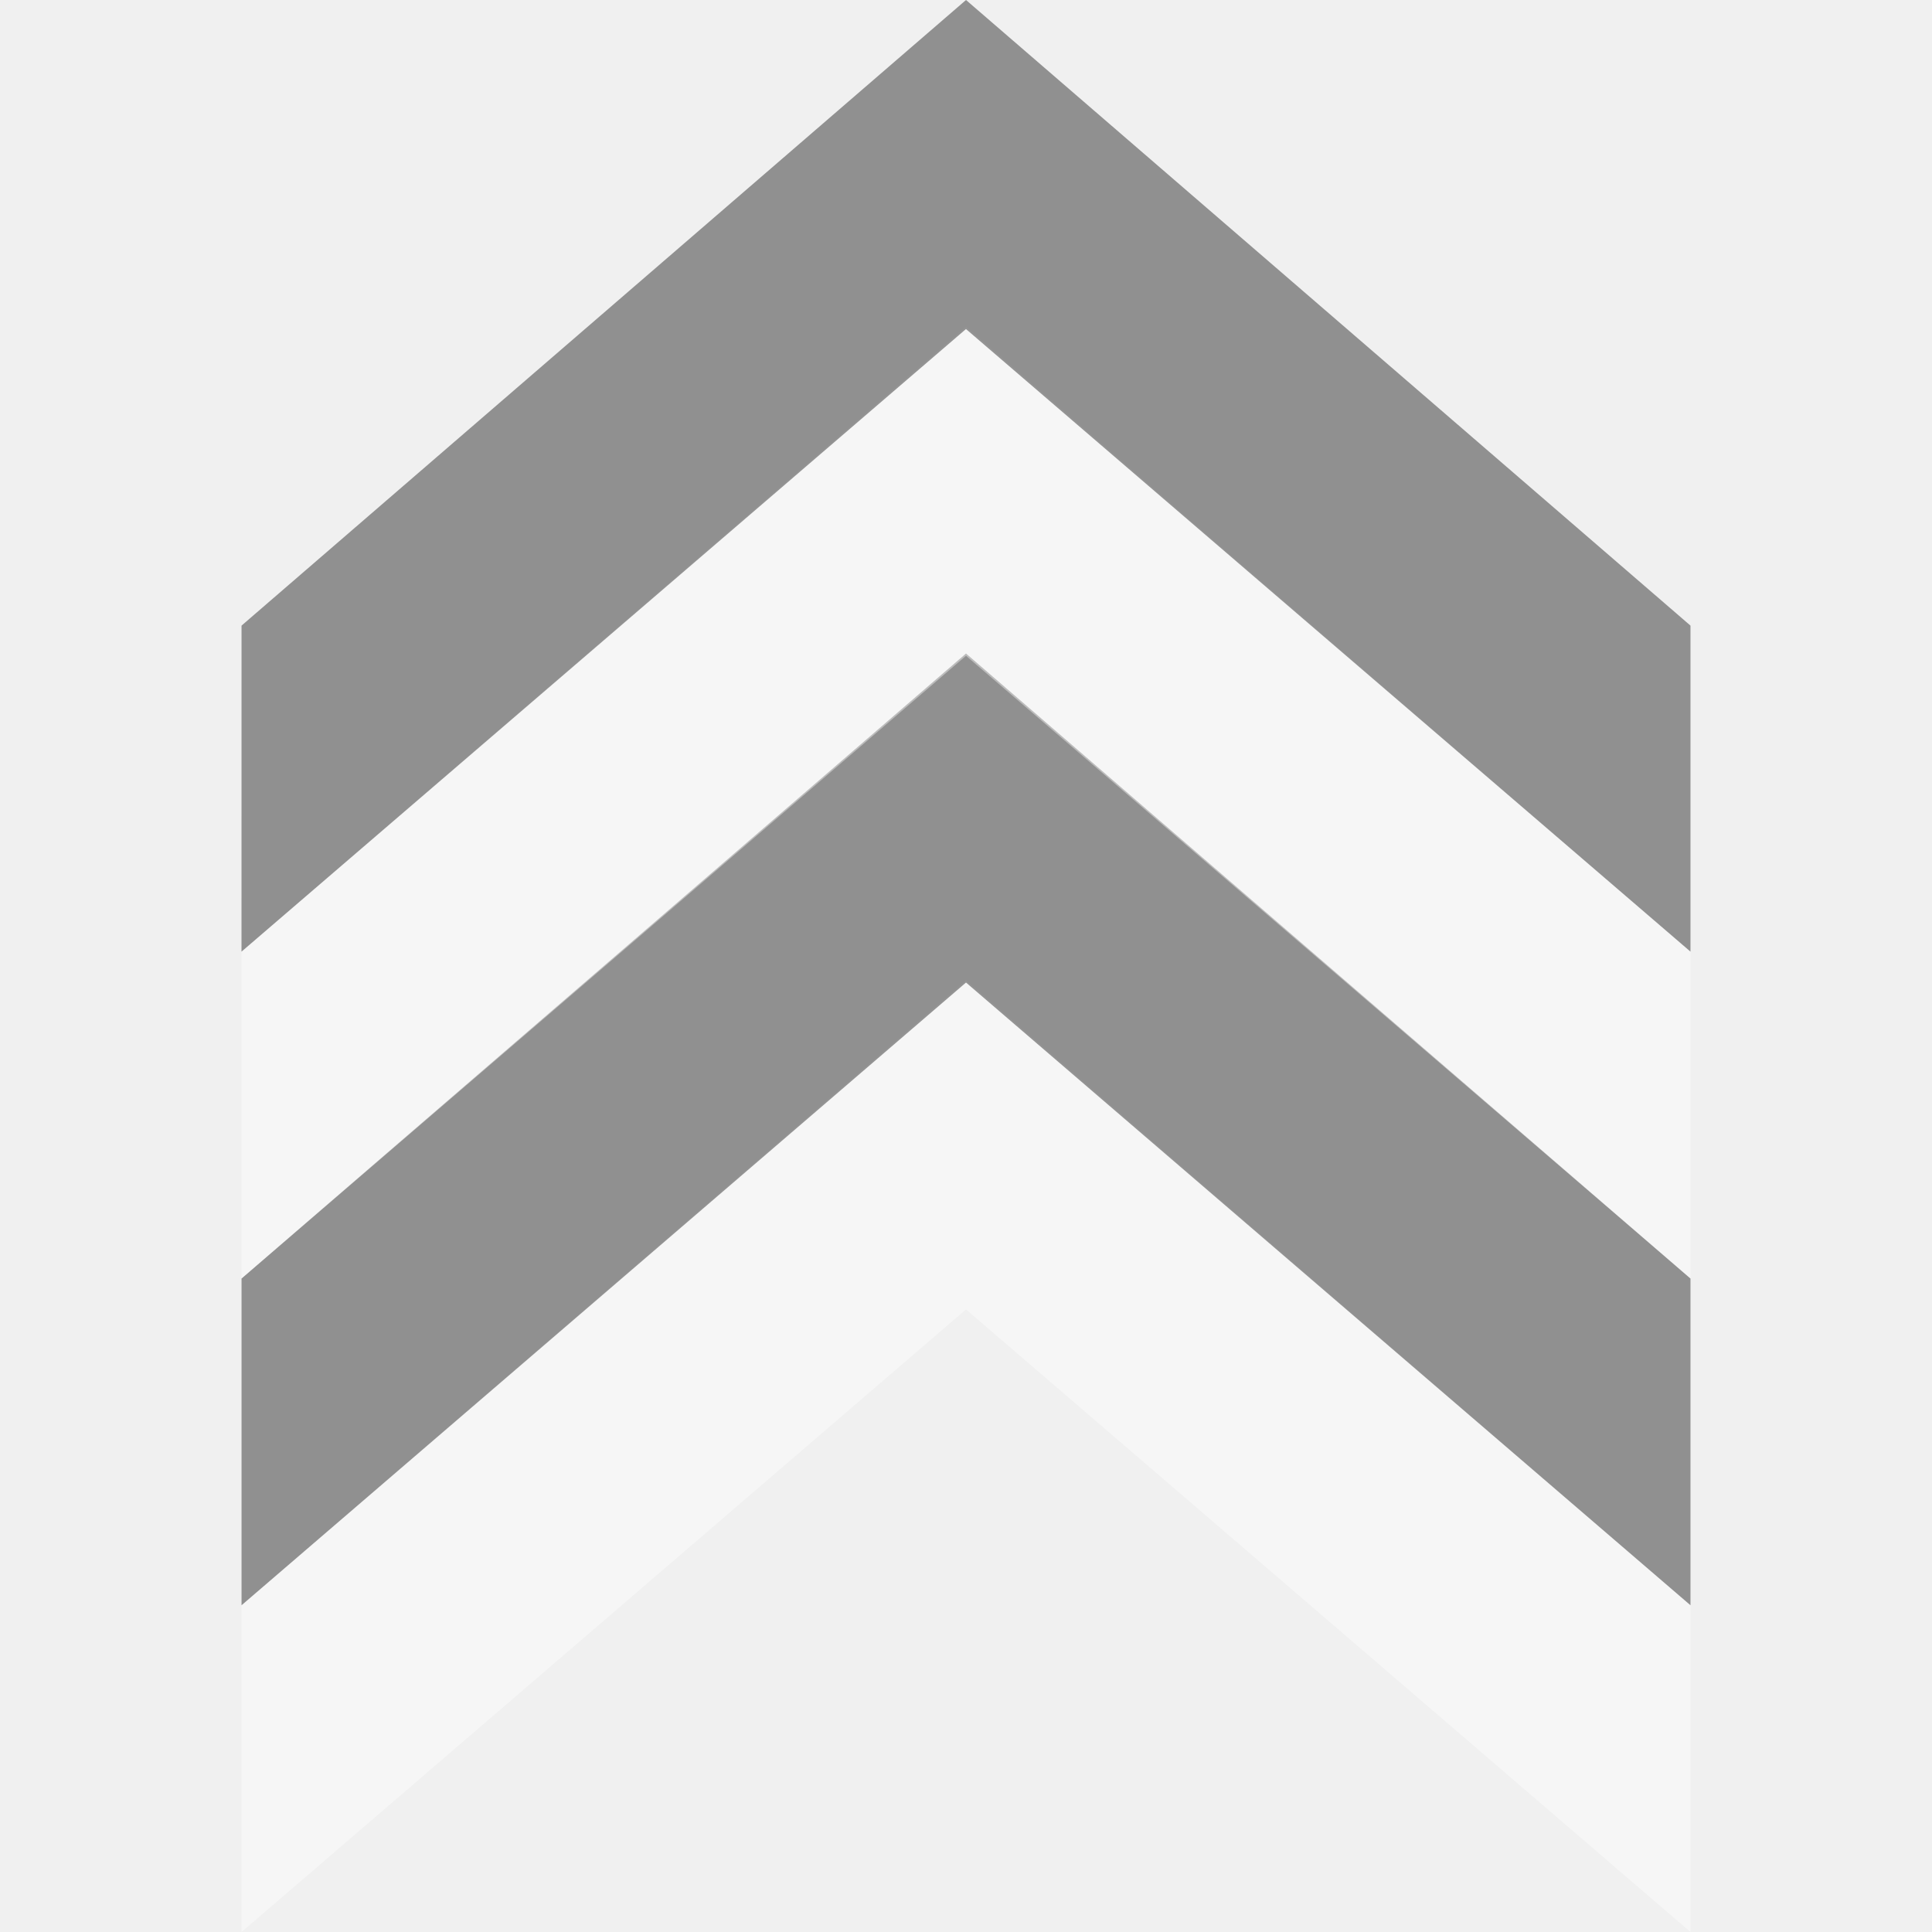
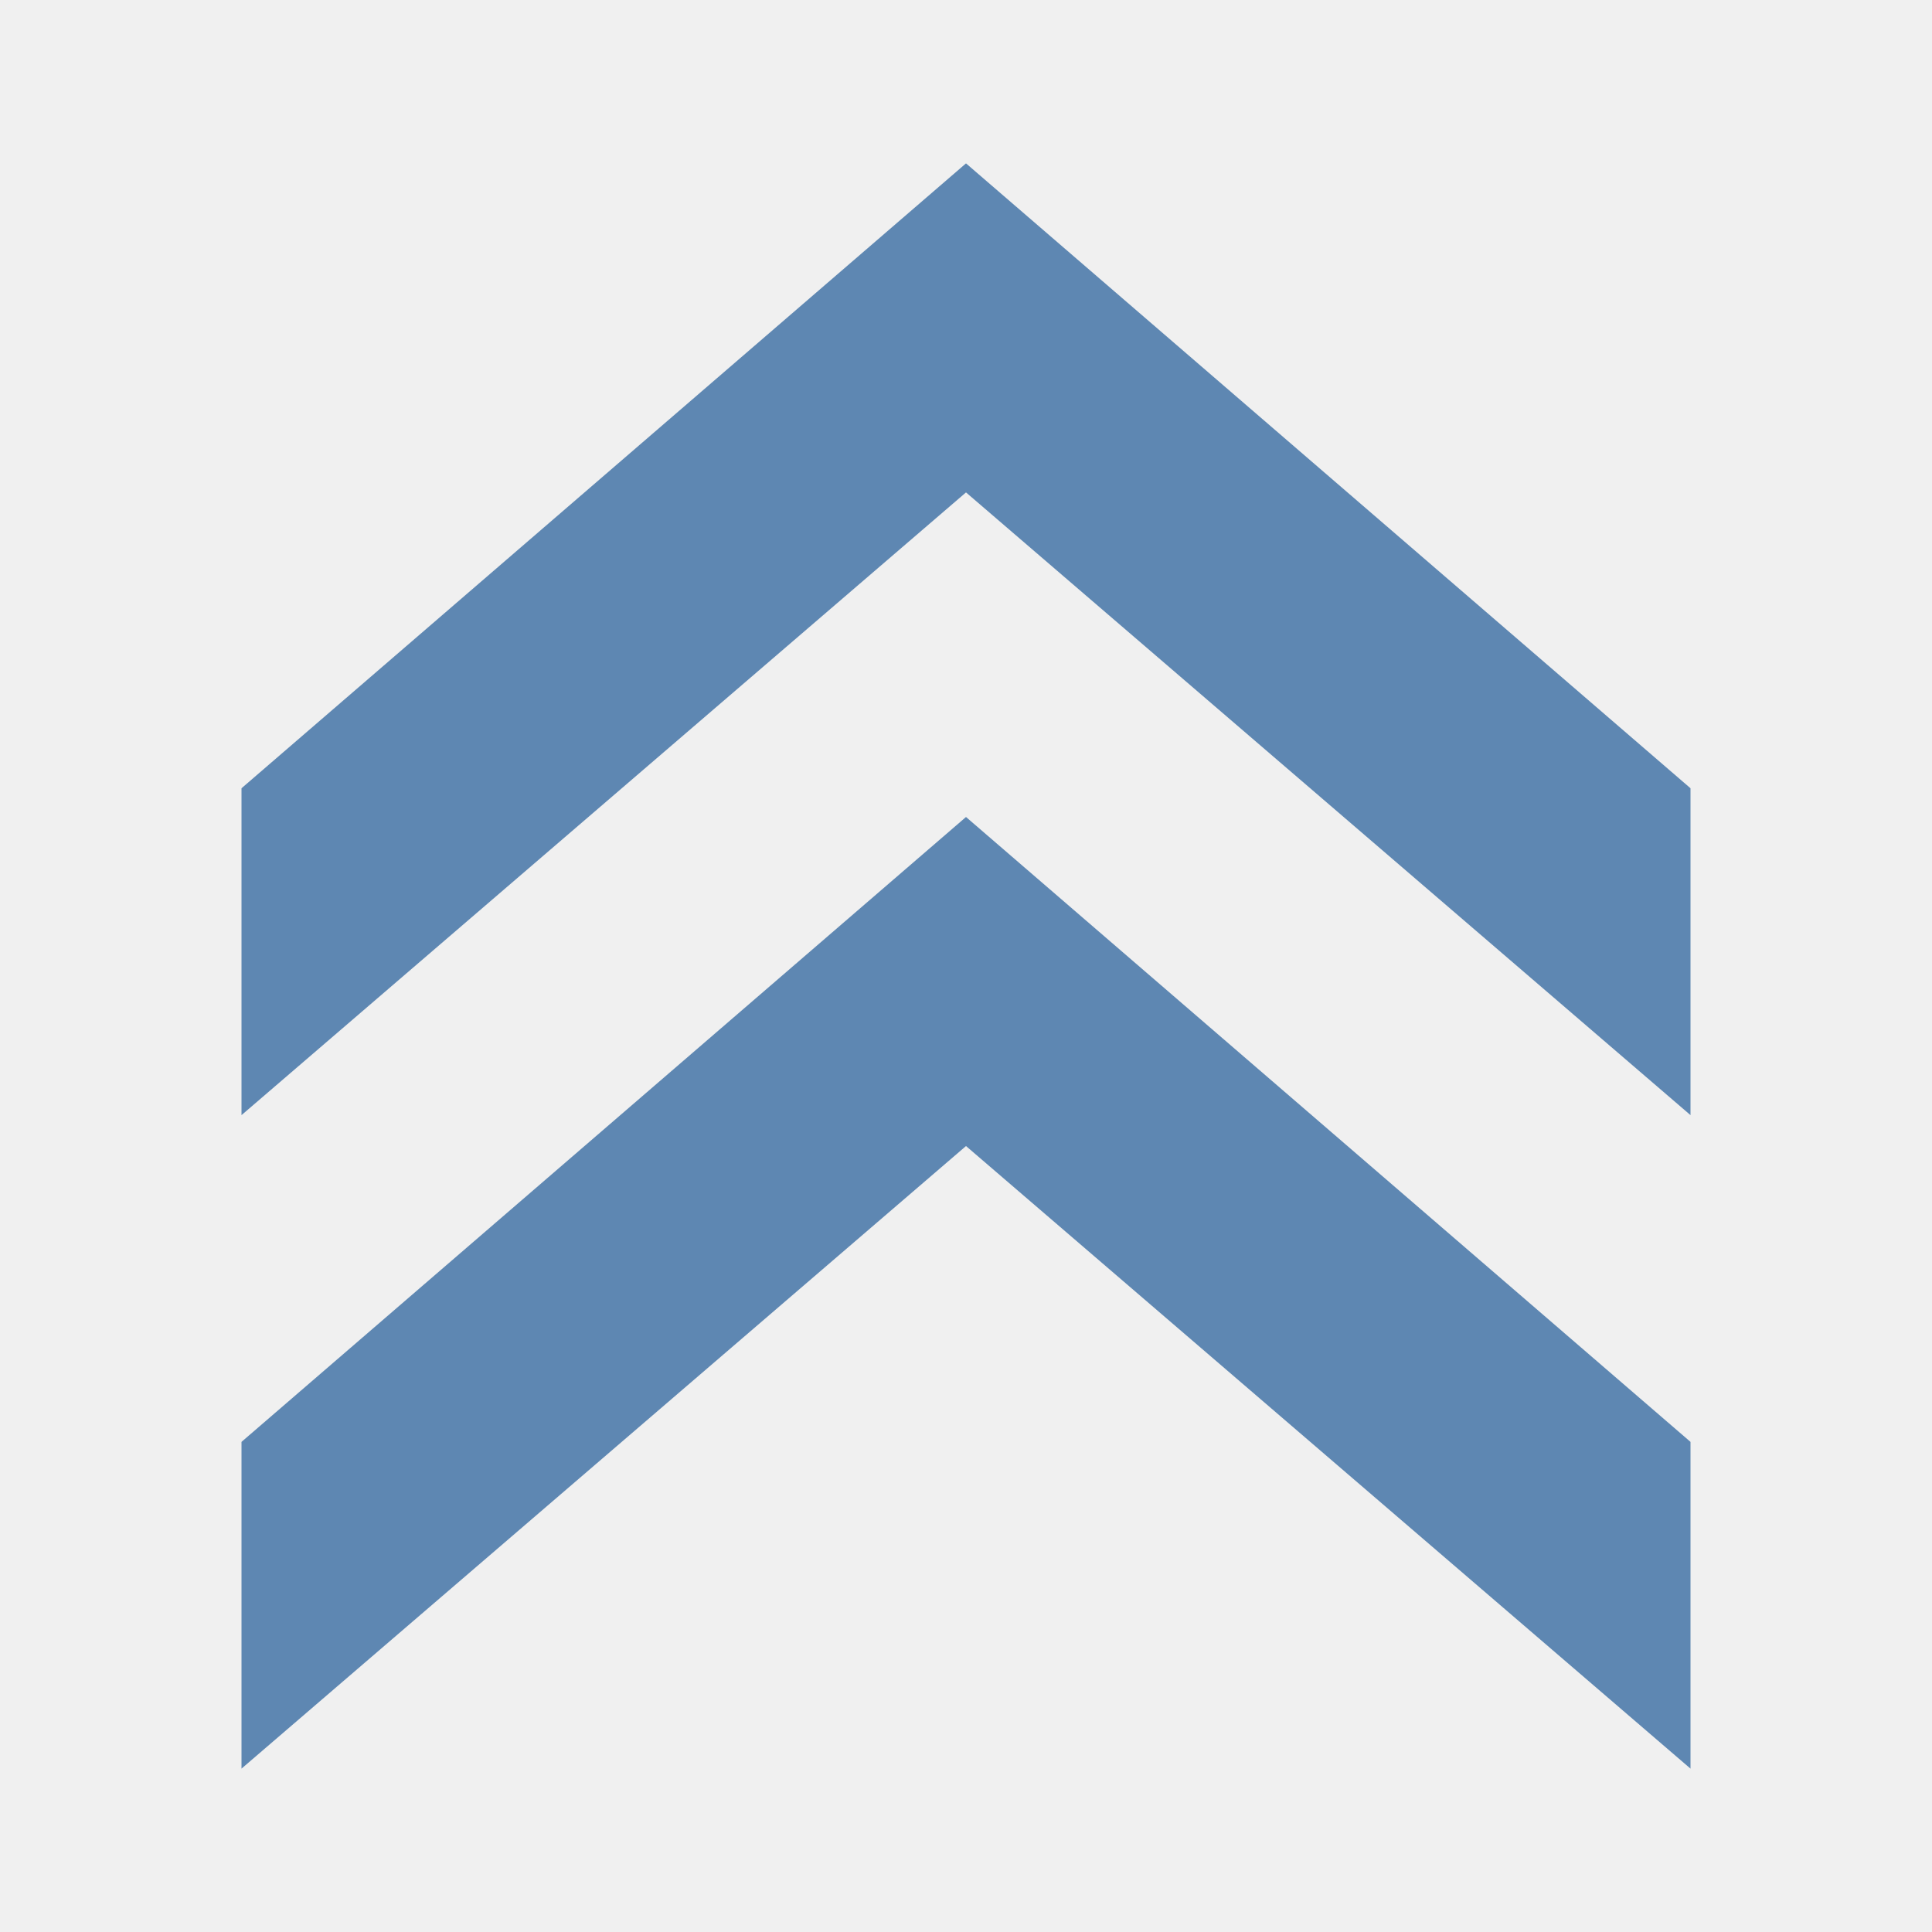
<svg xmlns="http://www.w3.org/2000/svg" version="1.1" viewBox="0 0 16 16">
-   <g style="stroke-width:.966" id="g853" transform="matrix(0,-1,1.002129,0,-0.7244893,16)">
-     <path style="opacity:.4;fill:#fff;color-interpolation-filters:linearRGB" id="path837" d="m 2.706,2.719 -2.706,-0 5.156,5.987 -5.156,5.987 2.706,0 5.175,-5.987 Z " />
-     <path style="opacity:.4;color-interpolation-filters:linearRGB" id="path829" d="m 5.412,2.719 h -2.706 l 5.157,5.987 -5.157,5.987 2.706,0 5.176,-5.987 z " />
-     <path style="opacity:.4;fill:#fff;color-interpolation-filters:linearRGB" id="path822" d="m 8.119,2.719 -2.707,-0 5.157,5.987 -5.157,5.987 l 2.707,0 5.175,-5.987 z " />
-     <path style="opacity:.4;color-interpolation-filters:linearRGB" id="path824" d="m 10.819,2.719 -2.7,-3e-4 5.156,5.987 L 8.119,14.693 h 2.7 L 16,8.706 Z" />
+   <g style="fill:#5e87b2;stroke-width:.967" id="g818" transform="rotate(-90,8,8)">
+     <path style="color-interpolation-filters:linearRGB" id="path837" d="m 4.059,2 -2.706,0 5.156,6 -5.156,6 2.706,0 5.175,-6 z " />
+     <path style="color-interpolation-filters:linearRGB" id="path822" d="m 9.472,2 -2.707,0 5.157,6 -5.157,6 2.707,0 5.175,-6 z " />
  </g>
</svg>
